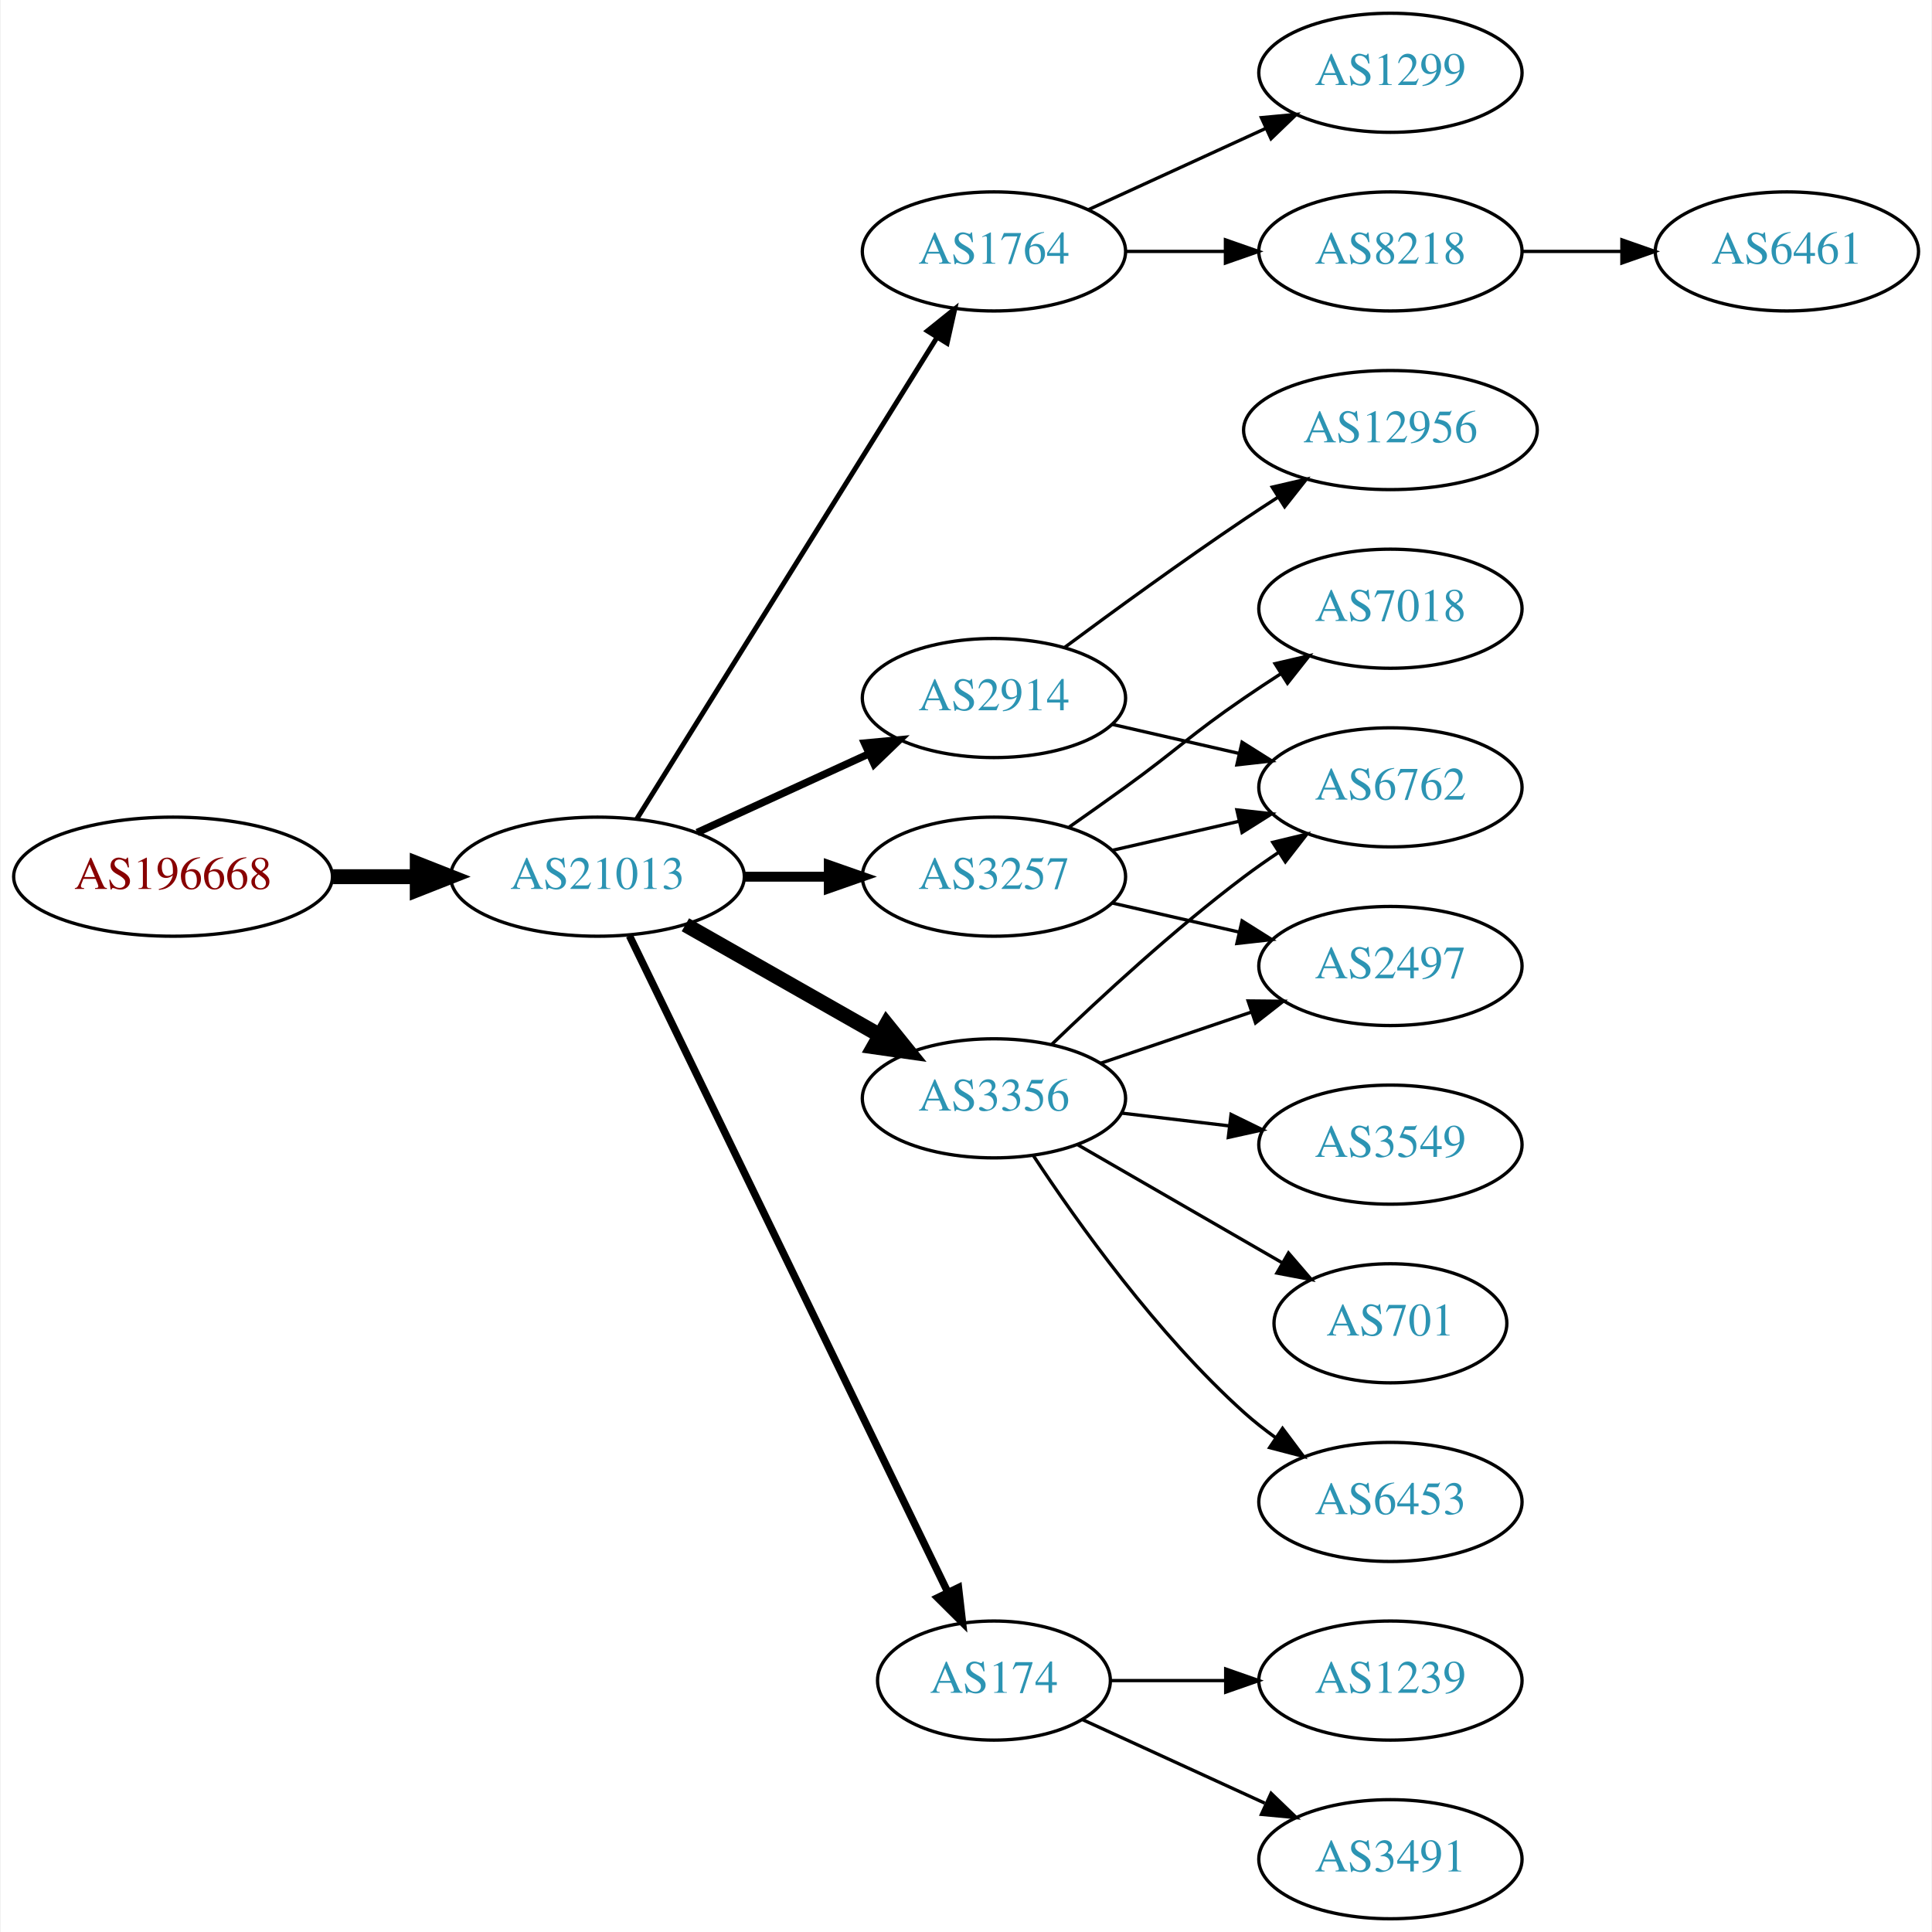
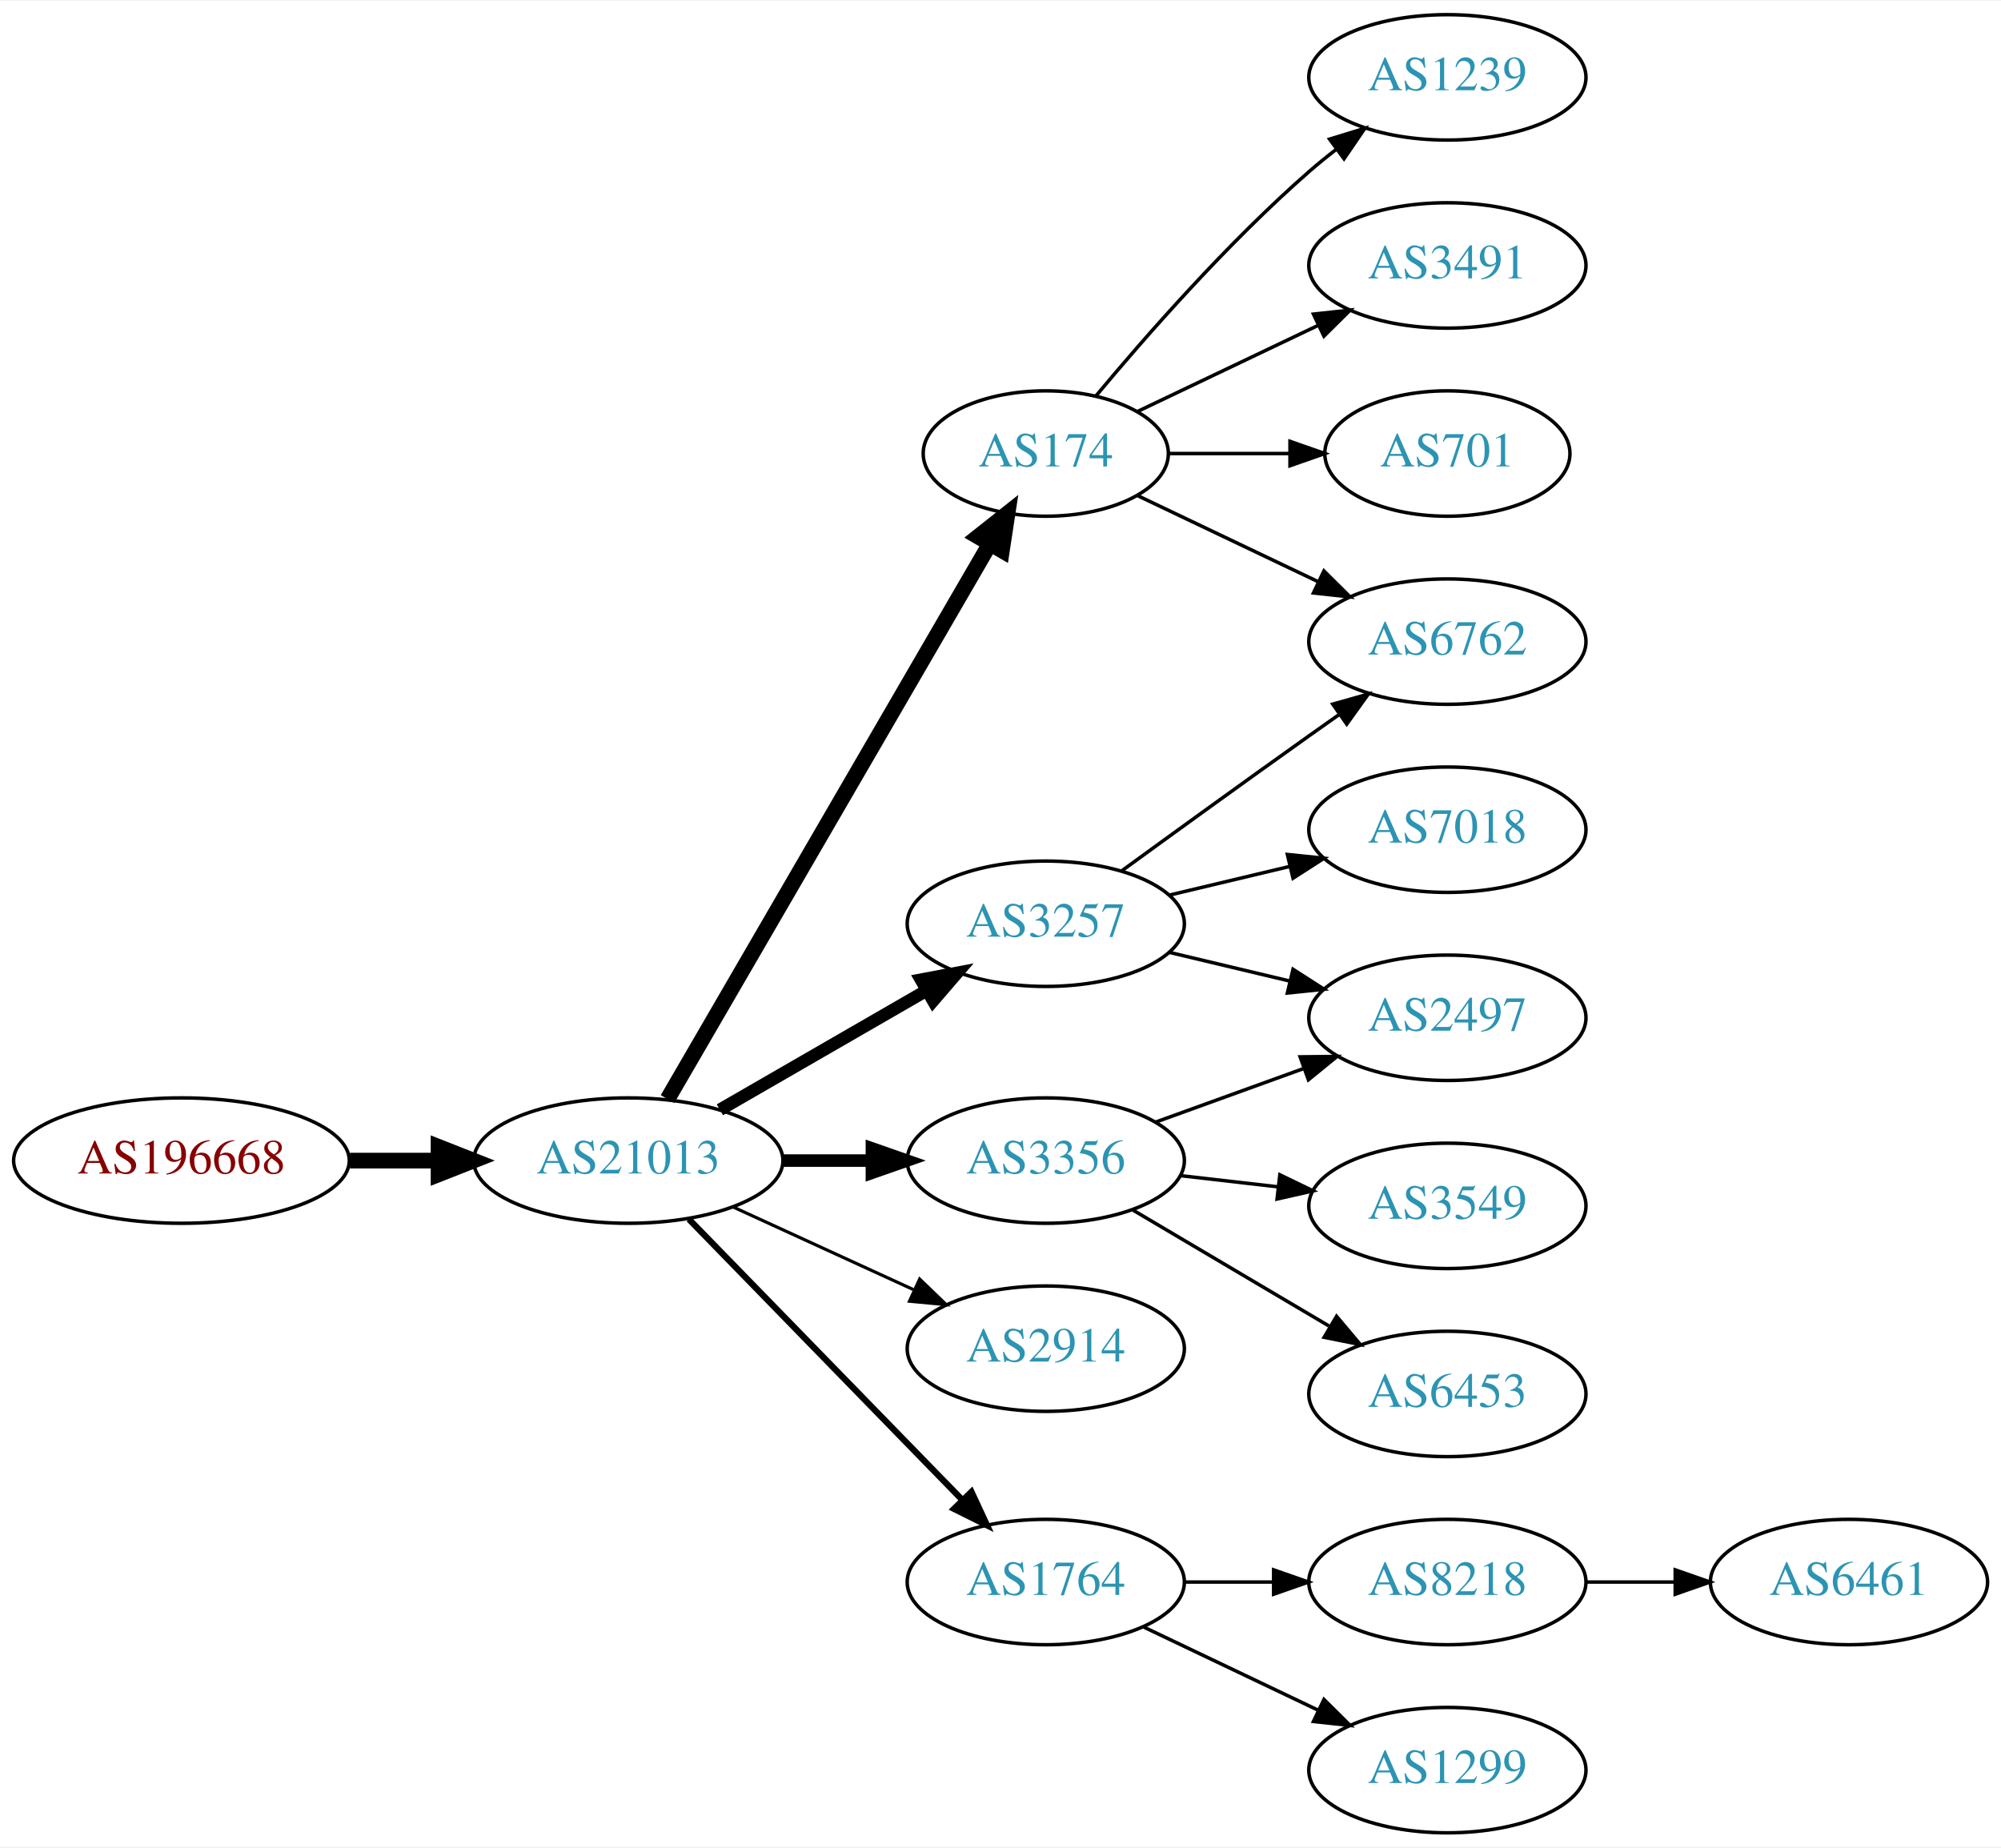
- <svg xmlns="http://www.w3.org/2000/svg" xmlns:xlink="http://www.w3.org/1999/xlink" width="584pt" height="584pt" viewBox="0.00 0.00 583.56 584.00">
-   <g id="graph0" class="graph" transform="scale(1 1) rotate(0) translate(4 580)">
-     <polygon fill="white" stroke="none" points="-4,4 -4,-580 579.562,-580 579.562,4 -4,4" />
+ <svg xmlns="http://www.w3.org/2000/svg" xmlns:xlink="http://www.w3.org/1999/xlink" width="574pt" height="530pt" viewBox="0.00 0.00 574.46 530.00">
+   <g id="graph0" class="graph" transform="scale(1 1) rotate(0) translate(4 526)">
+     <polygon fill="white" stroke="none" points="-4,4 -4,-526 570.463,-526 570.463,4 -4,4" />
    <g id="node1" class="node">
      <g id="a_node1">
        <a xlink:href="/asn/196668" xlink:title="AS196668 ~ LISEC Holding GmbH [AT]">
-           <ellipse fill="#ffffff" stroke="black" cx="48.096" cy="-315" rx="48.192" ry="18" />
-           <text text-anchor="middle" x="48.096" y="-311.3" font-family="Times,serif" font-size="14.00" fill="#880000">AS196668</text>
+           <ellipse fill="#ffffff" stroke="black" cx="48.096" cy="-193" rx="48.192" ry="18" />
+           <text text-anchor="middle" x="48.096" y="-189.3" font-family="Times,serif" font-size="14.00" fill="#880000">AS196668</text>
        </a>
      </g>
    </g>
    <g id="node2" class="node">
      <g id="a_node2">
        <a xlink:href="/asn/21013" xlink:title="AS21013 ~ Wels, AT [AT]">
-           <ellipse fill="#ffffff" stroke="black" cx="176.388" cy="-315" rx="44.393" ry="18" />
-           <text text-anchor="middle" x="176.388" y="-311.3" font-family="Times,serif" font-size="14.00" fill="#2c94b3">AS21013</text>
+           <ellipse fill="#ffffff" stroke="black" cx="176.388" cy="-193" rx="44.393" ry="18" />
+           <text text-anchor="middle" x="176.388" y="-189.3" font-family="Times,serif" font-size="14.00" fill="#2c94b3">AS21013</text>
        </a>
      </g>
    </g>
    <g id="edge1" class="edge">
-       <path fill="none" stroke="black" stroke-width="4.5" d="M96.481,-315C104.742,-315 113.386,-315 121.799,-315" />
-       <polygon fill="black" stroke="black" stroke-width="4.5" points="121.904,-318.938 131.904,-315 121.904,-311.063 121.904,-318.938" />
+       <path fill="none" stroke="black" stroke-width="4.5" d="M96.481,-193C104.742,-193 113.386,-193 121.799,-193" />
+       <polygon fill="black" stroke="black" stroke-width="4.5" points="121.904,-196.938 131.904,-193 121.904,-189.063 121.904,-196.938" />
    </g>
    <g id="node3" class="node">
      <g id="a_node3">
-         <a xlink:href="/asn/1764" xlink:title="AS1764 ~ NEXTLAYER-AS [AT]">
-           <ellipse fill="#ffffff" stroke="black" cx="296.23" cy="-504" rx="39.794" ry="18" />
-           <text text-anchor="middle" x="296.23" y="-500.3" font-family="Times,serif" font-size="14.00" fill="#2c94b3">AS1764</text>
+         <a xlink:href="/asn/174" xlink:title="AS174 ~ Cogent Communications [US]">
+           <ellipse fill="#ffffff" stroke="black" cx="296.23" cy="-396" rx="35.194" ry="18" />
+           <text text-anchor="middle" x="296.23" y="-392.3" font-family="Times,serif" font-size="14.00" fill="#2c94b3">AS174</text>
        </a>
      </g>
    </g>
    <g id="edge2" class="edge">
-       <path fill="none" stroke="black" stroke-width="1.5" d="M188.263,-332.442C209.046,-365.775 254.507,-438.686 278.935,-477.866" />
-       <polygon fill="black" stroke="black" stroke-width="1.5" points="276.12,-479.966 284.381,-486.6 282.06,-476.263 276.12,-479.966" />
+       <path fill="none" stroke="black" stroke-width="4.5" d="M187.639,-210.66C208.463,-246.532 255.796,-328.069 280.144,-370.012" />
+       <polygon fill="black" stroke="black" stroke-width="4.5" points="276.827,-372.141 285.253,-378.813 283.638,-368.187 276.827,-372.141" />
    </g>
    <g id="node4" class="node">
      <g id="a_node4">
-         <a xlink:href="/asn/3257" xlink:title="AS3257 ~ GTT [DE]">
-           <ellipse fill="#ffffff" stroke="black" cx="296.23" cy="-315" rx="39.794" ry="18" />
-           <text text-anchor="middle" x="296.23" y="-311.3" font-family="Times,serif" font-size="14.00" fill="#2c94b3">AS3257</text>
+         <a xlink:href="/asn/2914" xlink:title="AS2914 ~ NTT America, Inc. [US]">
+           <ellipse fill="#ffffff" stroke="black" cx="296.23" cy="-139" rx="39.794" ry="18" />
+           <text text-anchor="middle" x="296.23" y="-135.3" font-family="Times,serif" font-size="14.00" fill="#2c94b3">AS2914</text>
        </a>
      </g>
    </g>
    <g id="edge3" class="edge">
-       <path fill="none" stroke="black" stroke-width="3" d="M220.599,-315C228.911,-315 237.674,-315 246.156,-315" />
-       <polygon fill="black" stroke="black" stroke-width="3" points="246.315,-318.5 256.315,-315 246.315,-311.5 246.315,-318.5" />
+       <path fill="none" stroke="black" stroke-width="0.9" d="M206.517,-179.652C222.128,-172.498 241.526,-163.609 258.198,-155.97" />
+       <polygon fill="black" stroke="black" stroke-width="0.9" points="260.017,-158.986 267.65,-151.638 257.101,-152.622 260.017,-158.986" />
    </g>
    <g id="node5" class="node">
      <g id="a_node5">
-         <a xlink:href="/asn/174" xlink:title="AS174 ~ Cogent Communications [US]">
-           <ellipse fill="#ffffff" stroke="black" cx="296.23" cy="-72" rx="35.194" ry="18" />
-           <text text-anchor="middle" x="296.23" y="-68.3" font-family="Times,serif" font-size="14.00" fill="#2c94b3">AS174</text>
+         <a xlink:href="/asn/3356" xlink:title="AS3356 ~ Level 3 Parent, LLC [US]">
+           <ellipse fill="#ffffff" stroke="black" cx="296.23" cy="-193" rx="39.794" ry="18" />
+           <text text-anchor="middle" x="296.23" y="-189.3" font-family="Times,serif" font-size="14.00" fill="#2c94b3">AS3356</text>
        </a>
      </g>
    </g>
    <g id="edge4" class="edge">
-       <path fill="none" stroke="black" stroke-width="2.25" d="M186.053,-297.132C206.533,-254.899 258.021,-148.728 282.247,-98.773" />
-       <polygon fill="black" stroke="black" stroke-width="2.25" points="285.497,-100.092 286.711,-89.567 279.198,-97.037 285.497,-100.092" />
+       <path fill="none" stroke="black" stroke-width="3.6" d="M220.599,-193C228.911,-193 237.674,-193 246.156,-193" />
+       <polygon fill="black" stroke="black" stroke-width="3.6" points="246.315,-196.5 256.315,-193 246.315,-189.5 246.315,-196.5" />
    </g>
    <g id="node6" class="node">
      <g id="a_node6">
-         <a xlink:href="/asn/2914" xlink:title="AS2914 ~ NTT America, Inc. [US]">
-           <ellipse fill="#ffffff" stroke="black" cx="296.23" cy="-369" rx="39.794" ry="18" />
-           <text text-anchor="middle" x="296.23" y="-365.3" font-family="Times,serif" font-size="14.00" fill="#2c94b3">AS2914</text>
+         <a xlink:href="/asn/1764" xlink:title="AS1764 ~ NEXTLAYER-AS [AT]">
+           <ellipse fill="#ffffff" stroke="black" cx="296.23" cy="-72" rx="39.794" ry="18" />
+           <text text-anchor="middle" x="296.23" y="-68.3" font-family="Times,serif" font-size="14.00" fill="#2c94b3">AS1764</text>
        </a>
      </g>
    </g>
    <g id="edge5" class="edge">
-       <path fill="none" stroke="black" stroke-width="2.25" d="M206.517,-328.348C222.128,-335.502 241.526,-344.391 258.198,-352.03" />
-       <polygon fill="black" stroke="black" stroke-width="2.25" points="257.101,-355.378 267.65,-356.362 260.017,-349.014 257.101,-355.378" />
+       <path fill="none" stroke="black" stroke-width="1.8" d="M193.773,-176.175C214.203,-155.198 249.241,-119.222 272.321,-95.523" />
+       <polygon fill="black" stroke="black" stroke-width="1.8" points="274.891,-97.901 279.36,-88.295 269.876,-93.017 274.891,-97.901" />
    </g>
    <g id="node7" class="node">
      <g id="a_node7">
-         <a xlink:href="/asn/3356" xlink:title="AS3356 ~ Level 3 Parent, LLC [US]">
-           <ellipse fill="#ffffff" stroke="black" cx="296.23" cy="-248" rx="39.794" ry="18" />
-           <text text-anchor="middle" x="296.23" y="-244.3" font-family="Times,serif" font-size="14.00" fill="#2c94b3">AS3356</text>
+         <a xlink:href="/asn/3257" xlink:title="AS3257 ~ GTT [DE]">
+           <ellipse fill="#ffffff" stroke="black" cx="296.23" cy="-261" rx="39.794" ry="18" />
+           <text text-anchor="middle" x="296.23" y="-257.3" font-family="Times,serif" font-size="14.00" fill="#2c94b3">AS3257</text>
        </a>
      </g>
    </g>
    <g id="edge6" class="edge">
-       <path fill="none" stroke="black" stroke-width="4.5" d="M202.958,-300.462C220.177,-290.672 243.062,-277.66 261.733,-267.045" />
-       <polygon fill="black" stroke="black" stroke-width="4.5" points="263.77,-270.416 270.517,-262.05 259.878,-263.57 263.77,-270.416" />
+       <path fill="none" stroke="black" stroke-width="3.6" d="M202.668,-207.588C219.987,-217.582 243.138,-230.941 261.954,-241.799" />
+       <polygon fill="black" stroke="black" stroke-width="3.6" points="260.388,-244.935 270.799,-246.902 263.886,-238.872 260.388,-244.935" />
    </g>
    <g id="node8" class="node">
      <g id="a_node8">
-         <a xlink:href="/asn/8218" xlink:title="AS8218 ~ legacy Neotelecoms [FR]">
-           <ellipse fill="#ffffff" stroke="black" cx="416.073" cy="-504" rx="39.794" ry="18" />
-           <text text-anchor="middle" x="416.073" y="-500.3" font-family="Times,serif" font-size="14.00" fill="#2c94b3">AS8218</text>
+         <a xlink:href="/asn/1239" xlink:title="AS1239 ~ Sprint [US]">
+           <ellipse fill="#ffffff" stroke="black" cx="411.523" cy="-504" rx="39.794" ry="18" />
+           <text text-anchor="middle" x="411.523" y="-500.3" font-family="Times,serif" font-size="14.00" fill="#2c94b3">AS1239</text>
        </a>
      </g>
    </g>
    <g id="edge7" class="edge">
-       <path fill="none" stroke="black" d="M336.143,-504C345.696,-504 356.046,-504 366.008,-504" />
-       <polygon fill="black" stroke="black" points="366.201,-507.5 376.201,-504 366.201,-500.5 366.201,-507.5" />
+       <path fill="none" stroke="black" d="M310.595,-412.499C324.85,-429.596 348.545,-456.619 371.877,-477 374.342,-479.154 376.981,-481.294 379.678,-483.372" />
+       <polygon fill="black" stroke="black" points="377.703,-486.264 387.832,-489.37 381.851,-480.625 377.703,-486.264" />
    </g>
    <g id="node9" class="node">
      <g id="a_node9">
-         <a xlink:href="/asn/1299" xlink:title="AS1299 ~ Telia Carrier [EU]">
-           <ellipse fill="#ffffff" stroke="black" cx="416.073" cy="-558" rx="39.794" ry="18" />
-           <text text-anchor="middle" x="416.073" y="-554.3" font-family="Times,serif" font-size="14.00" fill="#2c94b3">AS1299</text>
+         <a xlink:href="/asn/3491" xlink:title="AS3491 ~ PCCW Global, Inc. [US]">
+           <ellipse fill="#ffffff" stroke="black" cx="411.523" cy="-450" rx="39.794" ry="18" />
+           <text text-anchor="middle" x="411.523" y="-446.3" font-family="Times,serif" font-size="14.00" fill="#2c94b3">AS3491</text>
        </a>
      </g>
    </g>
    <g id="edge8" class="edge">
-       <path fill="none" stroke="black" d="M324.859,-516.661C340.816,-523.973 361.087,-533.261 378.369,-541.181" />
-       <polygon fill="black" stroke="black" points="377.068,-544.435 387.617,-545.419 379.984,-538.071 377.068,-544.435" />
+       <path fill="none" stroke="black" d="M322.655,-408.119C337.958,-415.413 357.681,-424.814 374.563,-432.86" />
+       <polygon fill="black" stroke="black" points="373.071,-436.026 383.604,-437.169 376.082,-429.707 373.071,-436.026" />
+     </g>
+     <g id="node10" class="node">
+       <g id="a_node10">
+         <a xlink:href="/asn/701" xlink:title="AS701 ~ UUNET [US]">
+           <ellipse fill="#ffffff" stroke="black" cx="411.523" cy="-396" rx="35.194" ry="18" />
+           <text text-anchor="middle" x="411.523" y="-392.3" font-family="Times,serif" font-size="14.00" fill="#2c94b3">AS701</text>
+         </a>
+       </g>
+     </g>
+     <g id="edge9" class="edge">
+       <path fill="none" stroke="black" d="M331.529,-396C342.399,-396 354.577,-396 366.054,-396" />
+       <polygon fill="black" stroke="black" points="366.341,-399.5 376.341,-396 366.341,-392.5 366.341,-399.5" />
    </g>
    <g id="node11" class="node">
      <g id="a_node11">
        <a xlink:href="/asn/6762" xlink:title="AS6762 ~ TELECOM ITALIA SPARKLE S.p.A. [IT]">
-           <ellipse fill="#ffffff" stroke="black" cx="416.073" cy="-342" rx="39.794" ry="18" />
-           <text text-anchor="middle" x="416.073" y="-338.3" font-family="Times,serif" font-size="14.00" fill="#2c94b3">AS6762</text>
+           <ellipse fill="#ffffff" stroke="black" cx="411.523" cy="-342" rx="39.794" ry="18" />
+           <text text-anchor="middle" x="411.523" y="-338.3" font-family="Times,serif" font-size="14.00" fill="#2c94b3">AS6762</text>
        </a>
      </g>
    </g>
    <g id="edge10" class="edge">
-       <path fill="none" stroke="black" d="M331.949,-322.955C343.949,-325.704 357.57,-328.825 370.263,-331.733" />
-       <polygon fill="black" stroke="black" points="369.665,-335.187 380.194,-334.009 371.229,-328.364 369.665,-335.187" />
+       <path fill="none" stroke="black" d="M322.655,-383.881C337.958,-376.587 357.681,-367.186 374.563,-359.14" />
+       <polygon fill="black" stroke="black" points="376.082,-362.293 383.604,-354.831 373.071,-355.974 376.082,-362.293" />
    </g>
    <g id="node12" class="node">
      <g id="a_node12">
-         <a xlink:href="/asn/2497" xlink:title="AS2497 ~ Internet Initiative Japan Inc. [JP]">
-           <ellipse fill="#ffffff" stroke="black" cx="416.073" cy="-288" rx="39.794" ry="18" />
-           <text text-anchor="middle" x="416.073" y="-284.3" font-family="Times,serif" font-size="14.00" fill="#2c94b3">AS2497</text>
+         <a xlink:href="/asn/3549" xlink:title="AS3549 ~ Level 3 Parent, LLC [US]">
+           <ellipse fill="#ffffff" stroke="black" cx="411.523" cy="-180" rx="39.794" ry="18" />
+           <text text-anchor="middle" x="411.523" y="-176.3" font-family="Times,serif" font-size="14.00" fill="#2c94b3">AS3549</text>
        </a>
      </g>
    </g>
    <g id="edge11" class="edge">
-       <path fill="none" stroke="black" d="M331.949,-307.045C343.949,-304.296 357.57,-301.175 370.263,-298.267" />
-       <polygon fill="black" stroke="black" points="371.229,-301.636 380.194,-295.991 369.665,-294.813 371.229,-301.636" />
+       <path fill="none" stroke="black" d="M334.955,-188.671C343.937,-187.641 353.635,-186.528 362.993,-185.454" />
+       <polygon fill="black" stroke="black" points="363.427,-188.927 372.963,-184.31 362.629,-181.973 363.427,-188.927" />
    </g>
    <g id="node13" class="node">
      <g id="a_node13">
-         <a xlink:href="/asn/7018" xlink:title="AS7018 ~ AT&amp;T Services, Inc. [US]">
-           <ellipse fill="#ffffff" stroke="black" cx="416.073" cy="-396" rx="39.794" ry="18" />
-           <text text-anchor="middle" x="416.073" y="-392.3" font-family="Times,serif" font-size="14.00" fill="#2c94b3">AS7018</text>
+         <a xlink:href="/asn/2497" xlink:title="AS2497 ~ Internet Initiative Japan Inc. [JP]">
+           <ellipse fill="#ffffff" stroke="black" cx="411.523" cy="-234" rx="39.794" ry="18" />
+           <text text-anchor="middle" x="411.523" y="-230.3" font-family="Times,serif" font-size="14.00" fill="#2c94b3">AS2497</text>
        </a>
      </g>
    </g>
    <g id="edge12" class="edge">
-       <path fill="none" stroke="black" d="M318.987,-330.009C324.522,-333.879 330.44,-338.064 335.877,-342 352.076,-353.729 355.382,-357.689 371.877,-369 375.405,-371.419 379.142,-373.889 382.884,-376.302" />
-       <polygon fill="black" stroke="black" points="381.205,-379.382 391.524,-381.784 384.955,-373.472 381.205,-379.382" />
+       <path fill="none" stroke="black" d="M327.889,-204.095C340.861,-208.79 356.155,-214.324 370.035,-219.348" />
+       <polygon fill="black" stroke="black" points="369.246,-222.784 379.84,-222.896 371.628,-216.202 369.246,-222.784" />
+     </g>
+     <g id="node14" class="node">
+       <g id="a_node14">
+         <a xlink:href="/asn/6453" xlink:title="AS6453 ~ TATA COMMUNICATIONS (AMERICA) INC [US]">
+           <ellipse fill="#ffffff" stroke="black" cx="411.523" cy="-126" rx="39.794" ry="18" />
+           <text text-anchor="middle" x="411.523" y="-122.3" font-family="Times,serif" font-size="14.00" fill="#2c94b3">AS6453</text>
+         </a>
+       </g>
+     </g>
+     <g id="edge13" class="edge">
+       <path fill="none" stroke="black" d="M321.257,-178.791C337.629,-169.109 359.516,-156.165 377.52,-145.518" />
+       <polygon fill="black" stroke="black" points="379.705,-148.292 386.531,-140.188 376.142,-142.266 379.705,-148.292" />
    </g>
    <g id="node15" class="node">
      <g id="a_node15">
-         <a xlink:href="/asn/3491" xlink:title="AS3491 ~ PCCW Global, Inc. [US]">
-           <ellipse fill="#ffffff" stroke="black" cx="416.073" cy="-18" rx="39.794" ry="18" />
-           <text text-anchor="middle" x="416.073" y="-14.3" font-family="Times,serif" font-size="14.00" fill="#2c94b3">AS3491</text>
-         </a>
-       </g>
-     </g>
-     <g id="edge15" class="edge">
-       <path fill="none" stroke="black" d="M323.091,-60.15C339.212,-52.762 360.214,-43.138 378.079,-34.952" />
-       <polygon fill="black" stroke="black" points="379.998,-37.923 387.631,-30.575 377.082,-31.559 379.998,-37.923" />
+         <a xlink:href="/asn/8218" xlink:title="AS8218 ~ legacy Neotelecoms [FR]">
+           <ellipse fill="#ffffff" stroke="black" cx="411.523" cy="-72" rx="39.794" ry="18" />
+           <text text-anchor="middle" x="411.523" y="-68.3" font-family="Times,serif" font-size="14.00" fill="#2c94b3">AS8218</text>
+         </a>
+       </g>
+     </g>
+     <g id="edge14" class="edge">
+       <path fill="none" stroke="black" d="M335.902,-72C344.105,-72 352.869,-72 361.401,-72" />
+       <polygon fill="black" stroke="black" points="361.641,-75.5 371.641,-72 361.641,-68.5 361.641,-75.5" />
    </g>
    <g id="node16" class="node">
      <g id="a_node16">
-         <a xlink:href="/asn/1239" xlink:title="AS1239 ~ Sprint [US]">
-           <ellipse fill="#ffffff" stroke="black" cx="416.073" cy="-72" rx="39.794" ry="18" />
-           <text text-anchor="middle" x="416.073" y="-68.3" font-family="Times,serif" font-size="14.00" fill="#2c94b3">AS1239</text>
-         </a>
-       </g>
-     </g>
-     <g id="edge16" class="edge">
-       <path fill="none" stroke="black" d="M331.632,-72C342.456,-72 354.623,-72 366.25,-72" />
-       <polygon fill="black" stroke="black" points="366.281,-75.5 376.281,-72 366.281,-68.5 366.281,-75.5" />
-     </g>
-     <g id="edge13" class="edge">
-       <path fill="none" stroke="black" d="M331.949,-361.045C343.949,-358.296 357.57,-355.175 370.263,-352.267" />
-       <polygon fill="black" stroke="black" points="371.229,-355.636 380.194,-349.991 369.665,-348.813 371.229,-355.636" />
-     </g>
-     <g id="node14" class="node">
-       <g id="a_node14">
-         <a xlink:href="/asn/12956" xlink:title="AS12956 ~ TELXIUS [ES]">
-           <ellipse fill="#ffffff" stroke="black" cx="416.073" cy="-450" rx="44.393" ry="18" />
-           <text text-anchor="middle" x="416.073" y="-446.3" font-family="Times,serif" font-size="14.00" fill="#2c94b3">AS12956</text>
-         </a>
-       </g>
-     </g>
-     <g id="edge14" class="edge">
-       <path fill="none" stroke="black" d="M317.56,-384.277C332.423,-395.304 353.167,-410.407 371.877,-423 375.167,-425.215 378.629,-427.482 382.104,-429.715" />
-       <polygon fill="black" stroke="black" points="380.351,-432.748 390.671,-435.148 384.1,-426.837 380.351,-432.748" />
+         <a xlink:href="/asn/1299" xlink:title="AS1299 ~ Telia Carrier [EU]">
+           <ellipse fill="#ffffff" stroke="black" cx="411.523" cy="-18" rx="39.794" ry="18" />
+           <text text-anchor="middle" x="411.523" y="-14.3" font-family="Times,serif" font-size="14.00" fill="#2c94b3">AS1299</text>
+         </a>
+       </g>
+     </g>
+     <g id="edge15" class="edge">
+       <path fill="none" stroke="black" d="M324.367,-59.066C339.361,-51.919 358.182,-42.948 374.405,-35.215" />
+       <polygon fill="black" stroke="black" points="376.087,-38.291 383.608,-30.829 373.075,-31.972 376.087,-38.291" />
+     </g>
+     <g id="edge19" class="edge">
+       <path fill="none" stroke="black" d="M318.078,-276.222C333.012,-287.091 353.626,-302.025 371.877,-315 374.697,-317.005 377.64,-319.085 380.588,-321.159" />
+       <polygon fill="black" stroke="black" points="378.616,-324.05 388.813,-326.926 382.634,-318.319 378.616,-324.05" />
    </g>
    <g id="edge17" class="edge">
-       <path fill="none" stroke="black" d="M313.707,-264.309C328.376,-278.449 350.726,-299.086 371.877,-315 375.216,-317.512 378.794,-320.017 382.409,-322.432" />
-       <polygon fill="black" stroke="black" points="380.517,-325.376 390.816,-327.862 384.315,-319.496 380.517,-325.376" />
-     </g>
-     <g id="edge20" class="edge">
-       <path fill="none" stroke="black" d="M328.5,-258.614C342.484,-263.361 359.155,-269.019 374.116,-274.098" />
-       <polygon fill="black" stroke="black" points="373.062,-277.436 383.656,-277.336 375.312,-270.808 373.062,-277.436" />
+       <path fill="none" stroke="black" d="M331.837,-252.752C342.709,-250.162 354.863,-247.265 366.305,-244.538" />
+       <polygon fill="black" stroke="black" points="367.212,-247.92 376.128,-242.197 365.589,-241.111 367.212,-247.92" />
+     </g>
+     <g id="node18" class="node">
+       <g id="a_node18">
+         <a xlink:href="/asn/7018" xlink:title="AS7018 ~ AT&amp;T Services, Inc. [US]">
+           <ellipse fill="#ffffff" stroke="black" cx="411.523" cy="-288" rx="39.794" ry="18" />
+           <text text-anchor="middle" x="411.523" y="-284.3" font-family="Times,serif" font-size="14.00" fill="#2c94b3">AS7018</text>
+         </a>
+       </g>
+     </g>
+     <g id="edge18" class="edge">
+       <path fill="none" stroke="black" d="M331.837,-269.248C342.709,-271.838 354.863,-274.735 366.305,-277.462" />
+       <polygon fill="black" stroke="black" points="365.589,-280.889 376.128,-279.803 367.212,-274.08 365.589,-280.889" />
    </g>
    <g id="node17" class="node">
      <g id="a_node17">
-         <a xlink:href="/asn/3549" xlink:title="AS3549 ~ Level 3 Parent, LLC [US]">
-           <ellipse fill="#ffffff" stroke="black" cx="416.073" cy="-234" rx="39.794" ry="18" />
-           <text text-anchor="middle" x="416.073" y="-230.3" font-family="Times,serif" font-size="14.00" fill="#2c94b3">AS3549</text>
-         </a>
-       </g>
-     </g>
-     <g id="edge18" class="edge">
-       <path fill="none" stroke="black" d="M334.84,-243.532C345.151,-242.307 356.469,-240.962 367.269,-239.679" />
-       <polygon fill="black" stroke="black" points="367.898,-243.129 377.416,-238.474 367.073,-236.178 367.898,-243.129" />
-     </g>
-     <g id="node18" class="node">
-       <g id="a_node18">
-         <a xlink:href="/asn/701" xlink:title="AS701 ~ UUNET [US]">
-           <ellipse fill="#ffffff" stroke="black" cx="416.073" cy="-180" rx="35.194" ry="18" />
-           <text text-anchor="middle" x="416.073" y="-176.3" font-family="Times,serif" font-size="14.00" fill="#2c94b3">AS701</text>
-         </a>
-       </g>
-     </g>
-     <g id="edge19" class="edge">
-       <path fill="none" stroke="black" d="M321.362,-234.075C339.266,-223.744 363.847,-209.559 383.342,-198.31" />
-       <polygon fill="black" stroke="black" points="385.262,-201.243 392.175,-193.213 381.764,-195.18 385.262,-201.243" />
-     </g>
-     <g id="node19" class="node">
-       <g id="a_node19">
-         <a xlink:href="/asn/6453" xlink:title="AS6453 ~ TATA COMMUNICATIONS (AMERICA) INC [US]">
-           <ellipse fill="#ffffff" stroke="black" cx="416.073" cy="-126" rx="39.794" ry="18" />
-           <text text-anchor="middle" x="416.073" y="-122.3" font-family="Times,serif" font-size="14.00" fill="#2c94b3">AS6453</text>
-         </a>
-       </g>
-     </g>
-     <g id="edge21" class="edge">
-       <path fill="none" stroke="black" d="M308.096,-230.748C321.419,-210.5 345.502,-176.685 371.877,-153 374.827,-150.35 378.07,-147.8 381.411,-145.396" />
-       <polygon fill="black" stroke="black" points="383.465,-148.233 389.811,-139.749 379.559,-142.424 383.465,-148.233" />
-     </g>
-     <g id="node10" class="node">
-       <g id="a_node10">
        <a xlink:href="/asn/6461" xlink:title="AS6461 ~ Zayo Bandwidth [US]">
-           <ellipse fill="#ffffff" stroke="black" cx="535.915" cy="-504" rx="39.794" ry="18" />
-           <text text-anchor="middle" x="535.915" y="-500.3" font-family="Times,serif" font-size="14.00" fill="#2c94b3">AS6461</text>
-         </a>
-       </g>
-     </g>
-     <g id="edge9" class="edge">
-       <path fill="none" stroke="black" d="M455.985,-504C465.539,-504 475.888,-504 485.851,-504" />
-       <polygon fill="black" stroke="black" points="486.043,-507.5 496.043,-504 486.043,-500.5 486.043,-507.5" />
+           <ellipse fill="#ffffff" stroke="black" cx="526.816" cy="-72" rx="39.794" ry="18" />
+           <text text-anchor="middle" x="526.816" y="-68.3" font-family="Times,serif" font-size="14.00" fill="#2c94b3">AS6461</text>
+         </a>
+       </g>
+     </g>
+     <g id="edge16" class="edge">
+       <path fill="none" stroke="black" d="M451.195,-72C459.398,-72 468.162,-72 476.694,-72" />
+       <polygon fill="black" stroke="black" points="476.934,-75.5 486.934,-72 476.933,-68.5 476.934,-75.5" />
    </g>
  </g>
</svg>
